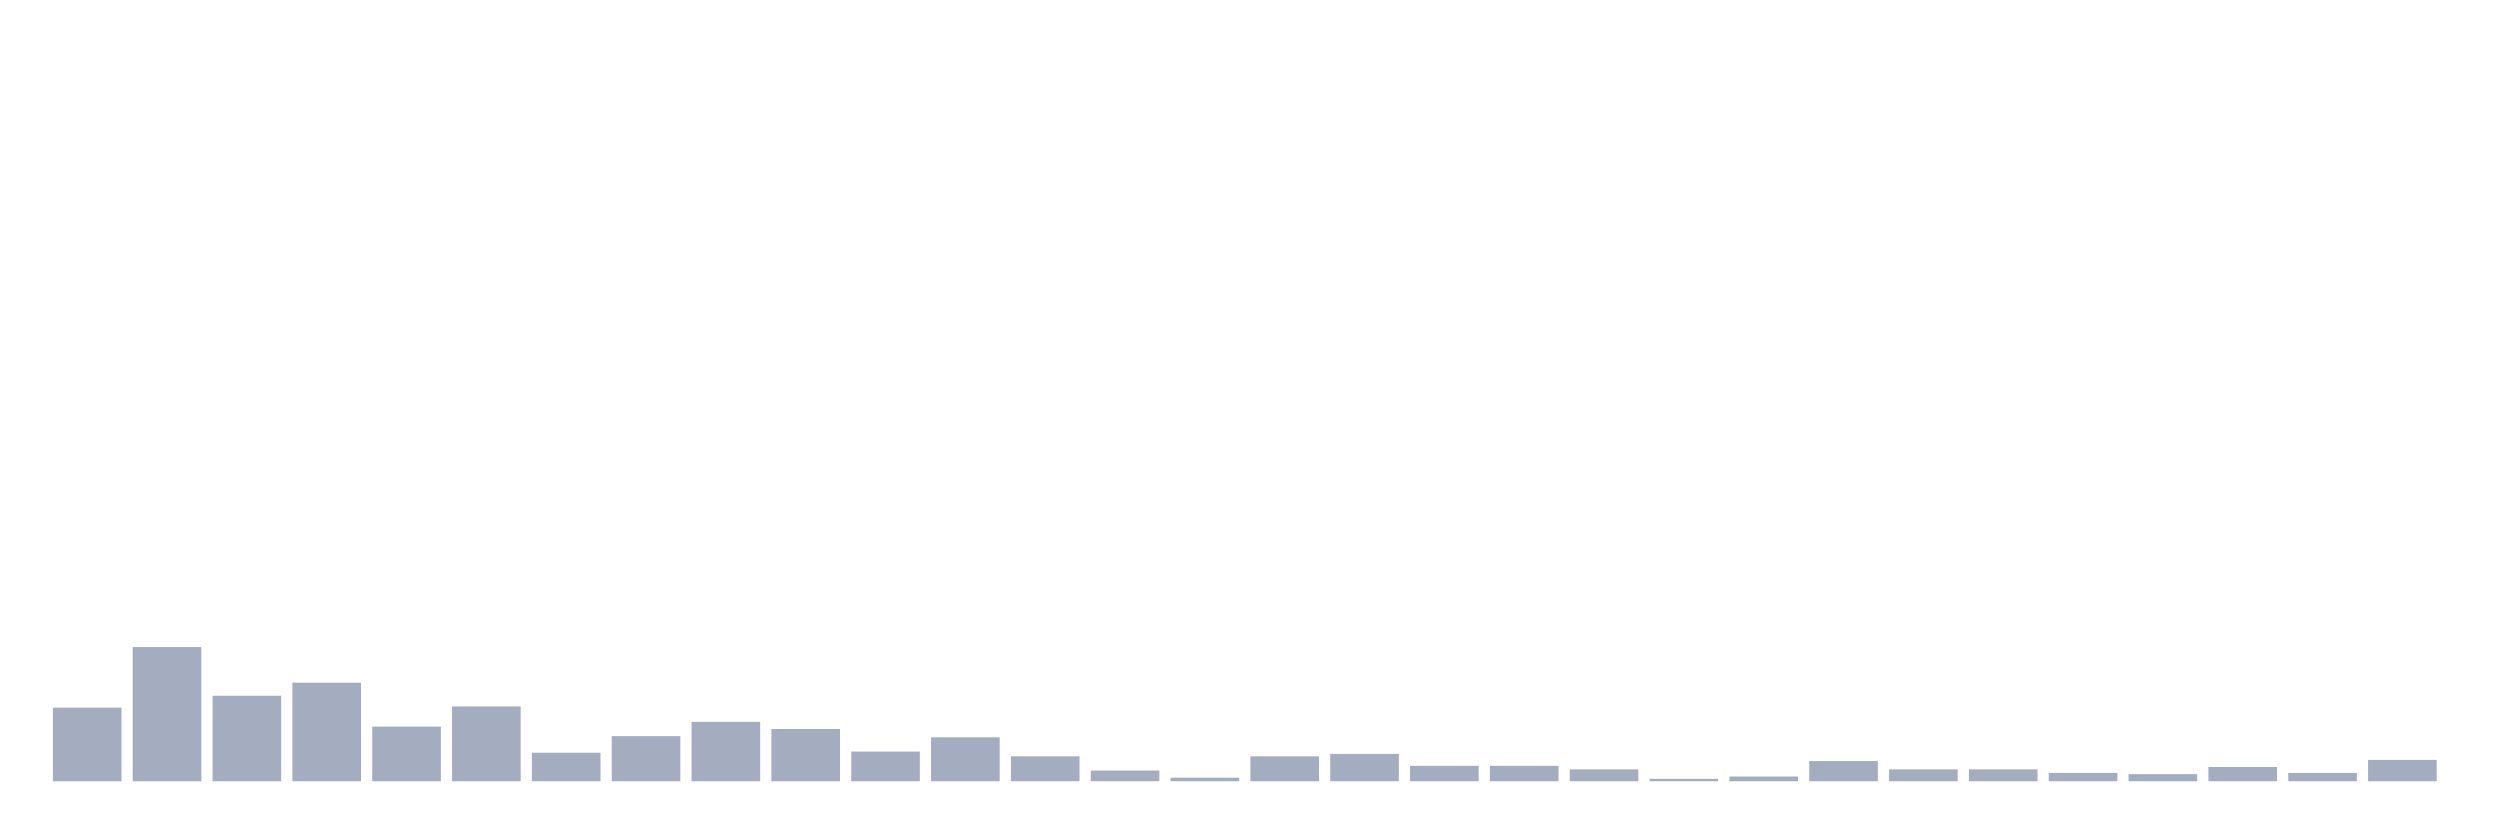
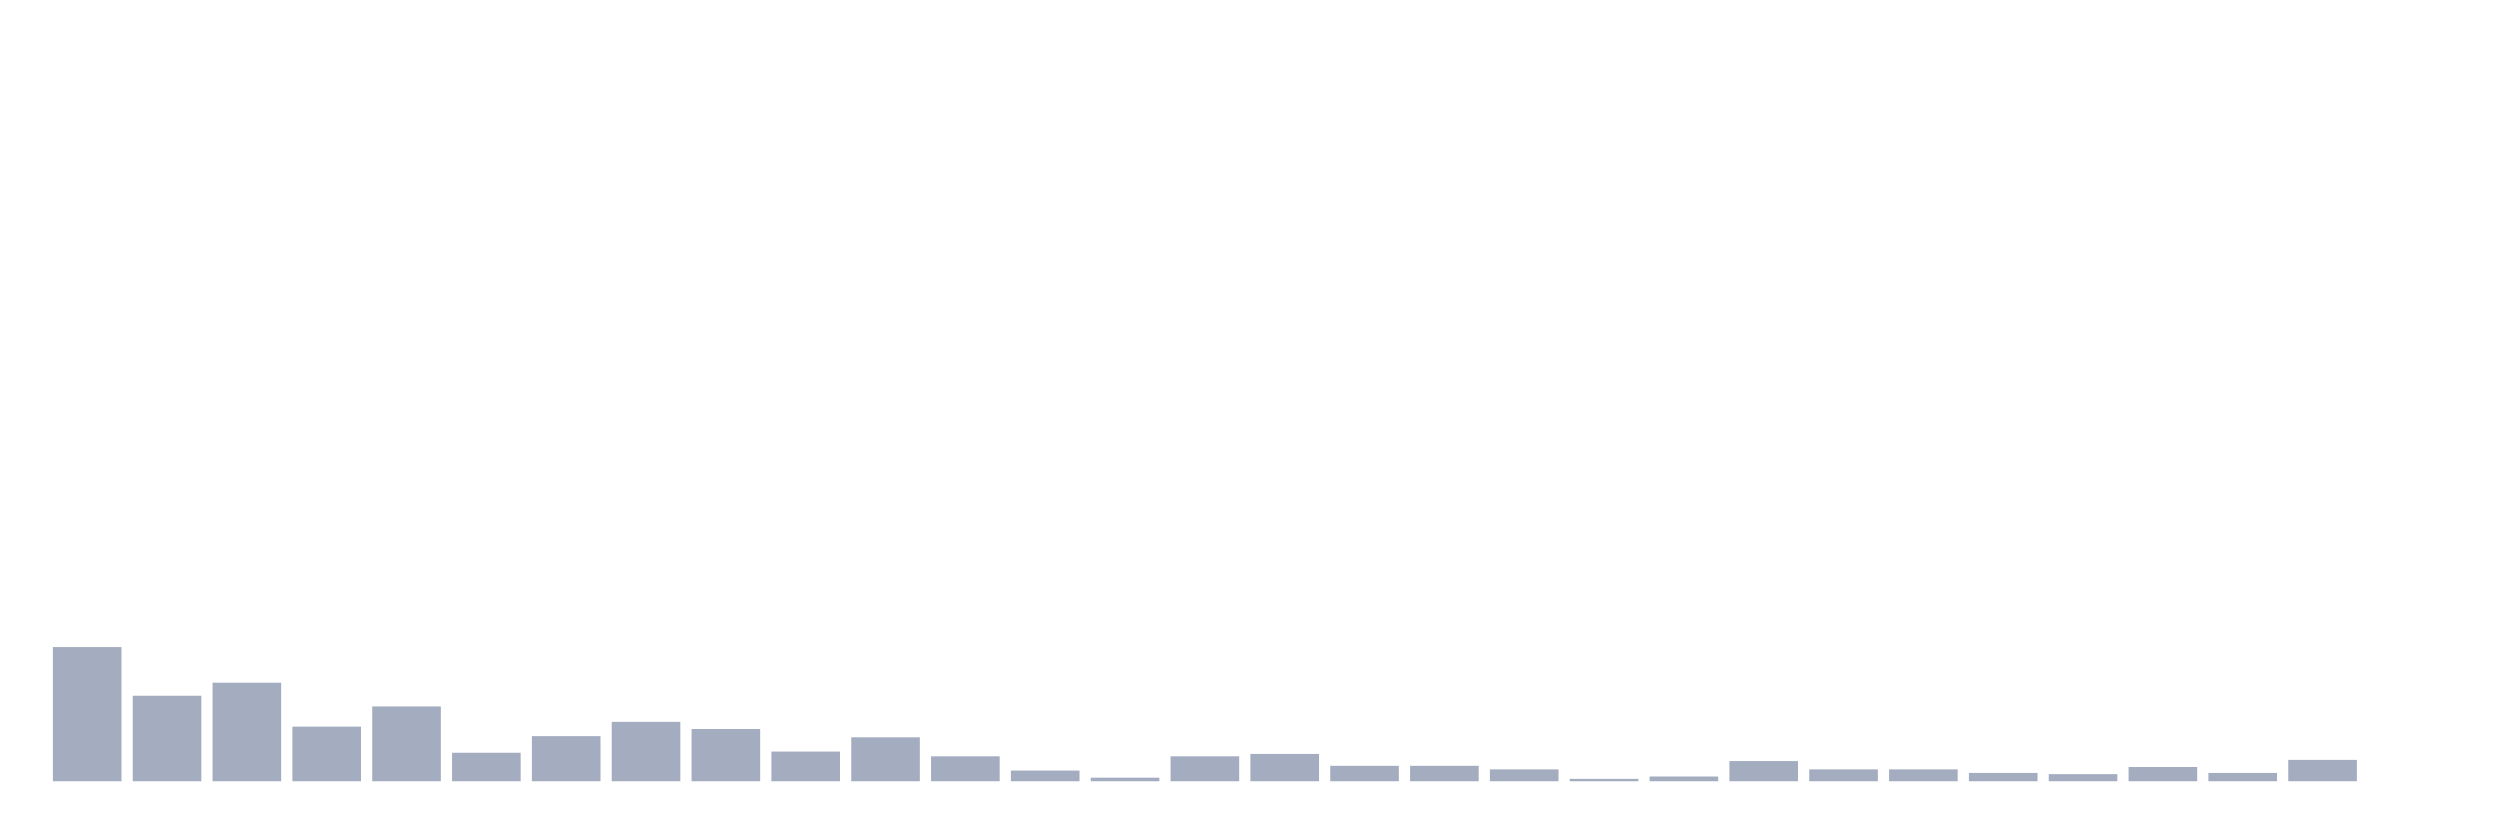
<svg xmlns="http://www.w3.org/2000/svg" viewBox="0 0 480 160">
  <g transform="translate(10,10)">
-     <rect class="bar" x="0.153" width="13.175" y="125.863" height="14.137" fill="rgb(164,173,192)" />
-     <rect class="bar" x="15.482" width="13.175" y="114.235" height="25.765" fill="rgb(164,173,192)" />
-     <rect class="bar" x="30.81" width="13.175" y="123.583" height="16.417" fill="rgb(164,173,192)" />
-     <rect class="bar" x="46.138" width="13.175" y="121.075" height="18.925" fill="rgb(164,173,192)" />
-     <rect class="bar" x="61.466" width="13.175" y="129.511" height="10.489" fill="rgb(164,173,192)" />
-     <rect class="bar" x="76.794" width="13.175" y="125.635" height="14.365" fill="rgb(164,173,192)" />
-     <rect class="bar" x="92.123" width="13.175" y="134.528" height="5.472" fill="rgb(164,173,192)" />
-     <rect class="bar" x="107.451" width="13.175" y="131.336" height="8.664" fill="rgb(164,173,192)" />
-     <rect class="bar" x="122.779" width="13.175" y="128.599" height="11.401" fill="rgb(164,173,192)" />
-     <rect class="bar" x="138.107" width="13.175" y="129.967" height="10.033" fill="rgb(164,173,192)" />
-     <rect class="bar" x="153.436" width="13.175" y="134.3" height="5.7" fill="rgb(164,173,192)" />
-     <rect class="bar" x="168.764" width="13.175" y="131.564" height="8.436" fill="rgb(164,173,192)" />
-     <rect class="bar" x="184.092" width="13.175" y="135.212" height="4.788" fill="rgb(164,173,192)" />
-     <rect class="bar" x="199.42" width="13.175" y="137.948" height="2.052" fill="rgb(164,173,192)" />
-     <rect class="bar" x="214.748" width="13.175" y="139.316" height="0.684" fill="rgb(164,173,192)" />
-     <rect class="bar" x="230.077" width="13.175" y="135.212" height="4.788" fill="rgb(164,173,192)" />
-     <rect class="bar" x="245.405" width="13.175" y="134.756" height="5.244" fill="rgb(164,173,192)" />
+     <rect class="bar" x="0.153" width="13.175" y="114.235" height="25.765" fill="rgb(164,173,192)" />
+     <rect class="bar" x="15.482" width="13.175" y="123.583" height="16.417" fill="rgb(164,173,192)" />
+     <rect class="bar" x="30.81" width="13.175" y="121.075" height="18.925" fill="rgb(164,173,192)" />
+     <rect class="bar" x="46.138" width="13.175" y="129.511" height="10.489" fill="rgb(164,173,192)" />
+     <rect class="bar" x="61.466" width="13.175" y="125.635" height="14.365" fill="rgb(164,173,192)" />
+     <rect class="bar" x="76.794" width="13.175" y="134.528" height="5.472" fill="rgb(164,173,192)" />
+     <rect class="bar" x="92.123" width="13.175" y="131.336" height="8.664" fill="rgb(164,173,192)" />
+     <rect class="bar" x="107.451" width="13.175" y="128.599" height="11.401" fill="rgb(164,173,192)" />
+     <rect class="bar" x="122.779" width="13.175" y="129.967" height="10.033" fill="rgb(164,173,192)" />
+     <rect class="bar" x="138.107" width="13.175" y="134.3" height="5.7" fill="rgb(164,173,192)" />
+     <rect class="bar" x="153.436" width="13.175" y="131.564" height="8.436" fill="rgb(164,173,192)" />
+     <rect class="bar" x="168.764" width="13.175" y="135.212" height="4.788" fill="rgb(164,173,192)" />
+     <rect class="bar" x="184.092" width="13.175" y="137.948" height="2.052" fill="rgb(164,173,192)" />
+     <rect class="bar" x="199.42" width="13.175" y="139.316" height="0.684" fill="rgb(164,173,192)" />
+     <rect class="bar" x="214.748" width="13.175" y="135.212" height="4.788" fill="rgb(164,173,192)" />
+     <rect class="bar" x="230.077" width="13.175" y="134.756" height="5.244" fill="rgb(164,173,192)" />
+     <rect class="bar" x="245.405" width="13.175" y="137.036" height="2.964" fill="rgb(164,173,192)" />
    <rect class="bar" x="260.733" width="13.175" y="137.036" height="2.964" fill="rgb(164,173,192)" />
-     <rect class="bar" x="276.061" width="13.175" y="137.036" height="2.964" fill="rgb(164,173,192)" />
-     <rect class="bar" x="291.39" width="13.175" y="137.72" height="2.28" fill="rgb(164,173,192)" />
-     <rect class="bar" x="306.718" width="13.175" y="139.544" height="0.456" fill="rgb(164,173,192)" />
-     <rect class="bar" x="322.046" width="13.175" y="139.088" height="0.912" fill="rgb(164,173,192)" />
-     <rect class="bar" x="337.374" width="13.175" y="136.124" height="3.876" fill="rgb(164,173,192)" />
+     <rect class="bar" x="276.061" width="13.175" y="137.72" height="2.28" fill="rgb(164,173,192)" />
+     <rect class="bar" x="291.39" width="13.175" y="139.544" height="0.456" fill="rgb(164,173,192)" />
+     <rect class="bar" x="306.718" width="13.175" y="139.088" height="0.912" fill="rgb(164,173,192)" />
+     <rect class="bar" x="322.046" width="13.175" y="136.124" height="3.876" fill="rgb(164,173,192)" />
+     <rect class="bar" x="337.374" width="13.175" y="137.72" height="2.28" fill="rgb(164,173,192)" />
    <rect class="bar" x="352.702" width="13.175" y="137.72" height="2.28" fill="rgb(164,173,192)" />
-     <rect class="bar" x="368.031" width="13.175" y="137.72" height="2.28" fill="rgb(164,173,192)" />
-     <rect class="bar" x="383.359" width="13.175" y="138.404" height="1.596" fill="rgb(164,173,192)" />
-     <rect class="bar" x="398.687" width="13.175" y="138.632" height="1.368" fill="rgb(164,173,192)" />
-     <rect class="bar" x="414.015" width="13.175" y="137.264" height="2.736" fill="rgb(164,173,192)" />
-     <rect class="bar" x="429.344" width="13.175" y="138.404" height="1.596" fill="rgb(164,173,192)" />
-     <rect class="bar" x="444.672" width="13.175" y="135.896" height="4.104" fill="rgb(164,173,192)" />
+     <rect class="bar" x="368.031" width="13.175" y="138.404" height="1.596" fill="rgb(164,173,192)" />
+     <rect class="bar" x="383.359" width="13.175" y="138.632" height="1.368" fill="rgb(164,173,192)" />
+     <rect class="bar" x="398.687" width="13.175" y="137.264" height="2.736" fill="rgb(164,173,192)" />
+     <rect class="bar" x="414.015" width="13.175" y="138.404" height="1.596" fill="rgb(164,173,192)" />
+     <rect class="bar" x="429.344" width="13.175" y="135.896" height="4.104" fill="rgb(164,173,192)" />
+     <rect class="bar" x="444.672" width="13.175" y="140" height="0" fill="rgb(164,173,192)" />
  </g>
</svg>
